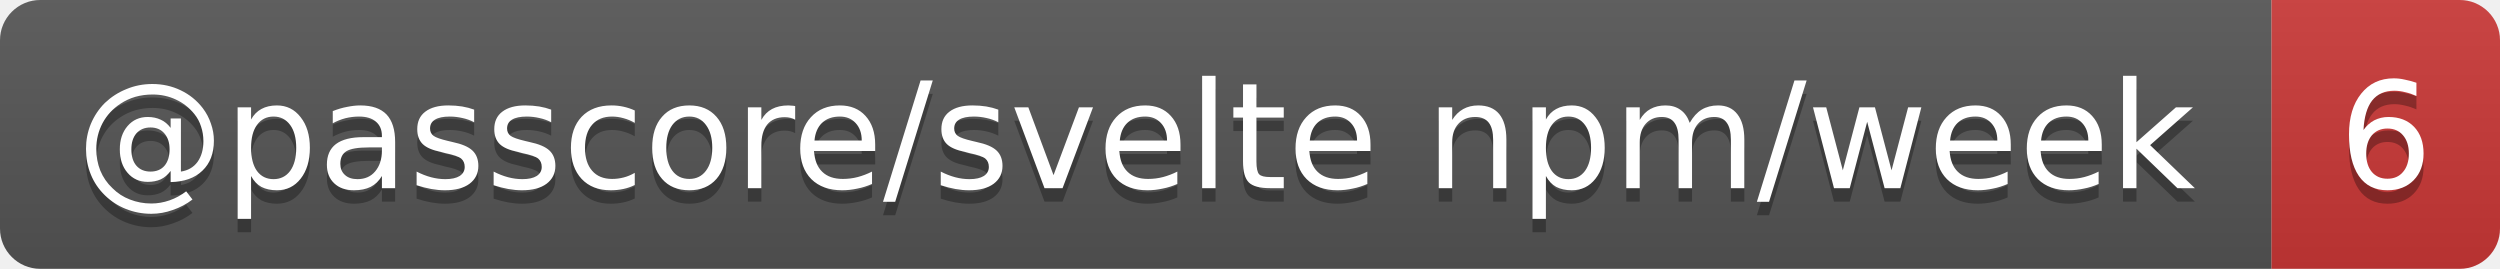
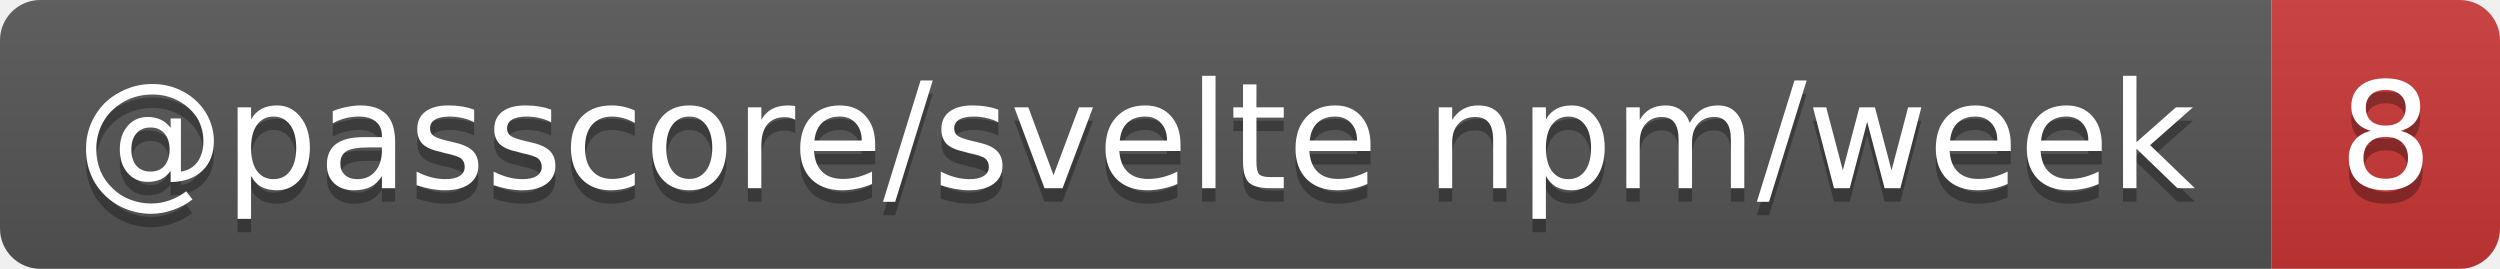
- <svg xmlns="http://www.w3.org/2000/svg" width="186" height="20" role="img" aria-label="@passcore/svelte npm/week: 6">
+ <svg xmlns="http://www.w3.org/2000/svg" width="186" height="20" role="img" aria-label="@passcore/svelte npm/week: 8">
  <linearGradient id="s" x2="0" y2="100%">
    <stop offset="0" stop-color="#bbb" stop-opacity=".1" />
    <stop offset="1" stop-opacity=".1" />
  </linearGradient>
  <clipPath id="r">
    <rect width="186" height="20" rx="3" fill="#fff" />
  </clipPath>
  <g clip-path="url(#r)">
    <rect width="169" height="20" fill="#555" />
    <rect x="169" width="17" height="20" fill="#cb3837" />
    <rect width="186" height="20" fill="url(#s)" />
  </g>
  <g fill="#fff" text-anchor="middle" font-family="Verdana,Geneva,DejaVu Sans,sans-serif" text-rendering="geometricPrecision" font-size="11">
    <text aria-hidden="true" x="84.5" y="15" fill="#010101" fill-opacity=".3" textLength="159.3">@passcore/svelte npm/week</text>
-     <text aria-hidden="true" x="177.5" y="15" fill="#010101" fill-opacity=".3" textLength="7">6</text>
+     <text aria-hidden="true" x="177.5" y="15" fill="#010101" fill-opacity=".3" textLength="7">8</text>
    <text x="84.5" y="14" textLength="159.3">@passcore/svelte npm/week</text>
-     <text x="177.5" y="14" textLength="7">6</text>
+     <text x="177.5" y="14" textLength="7">8</text>
  </g>
</svg>
